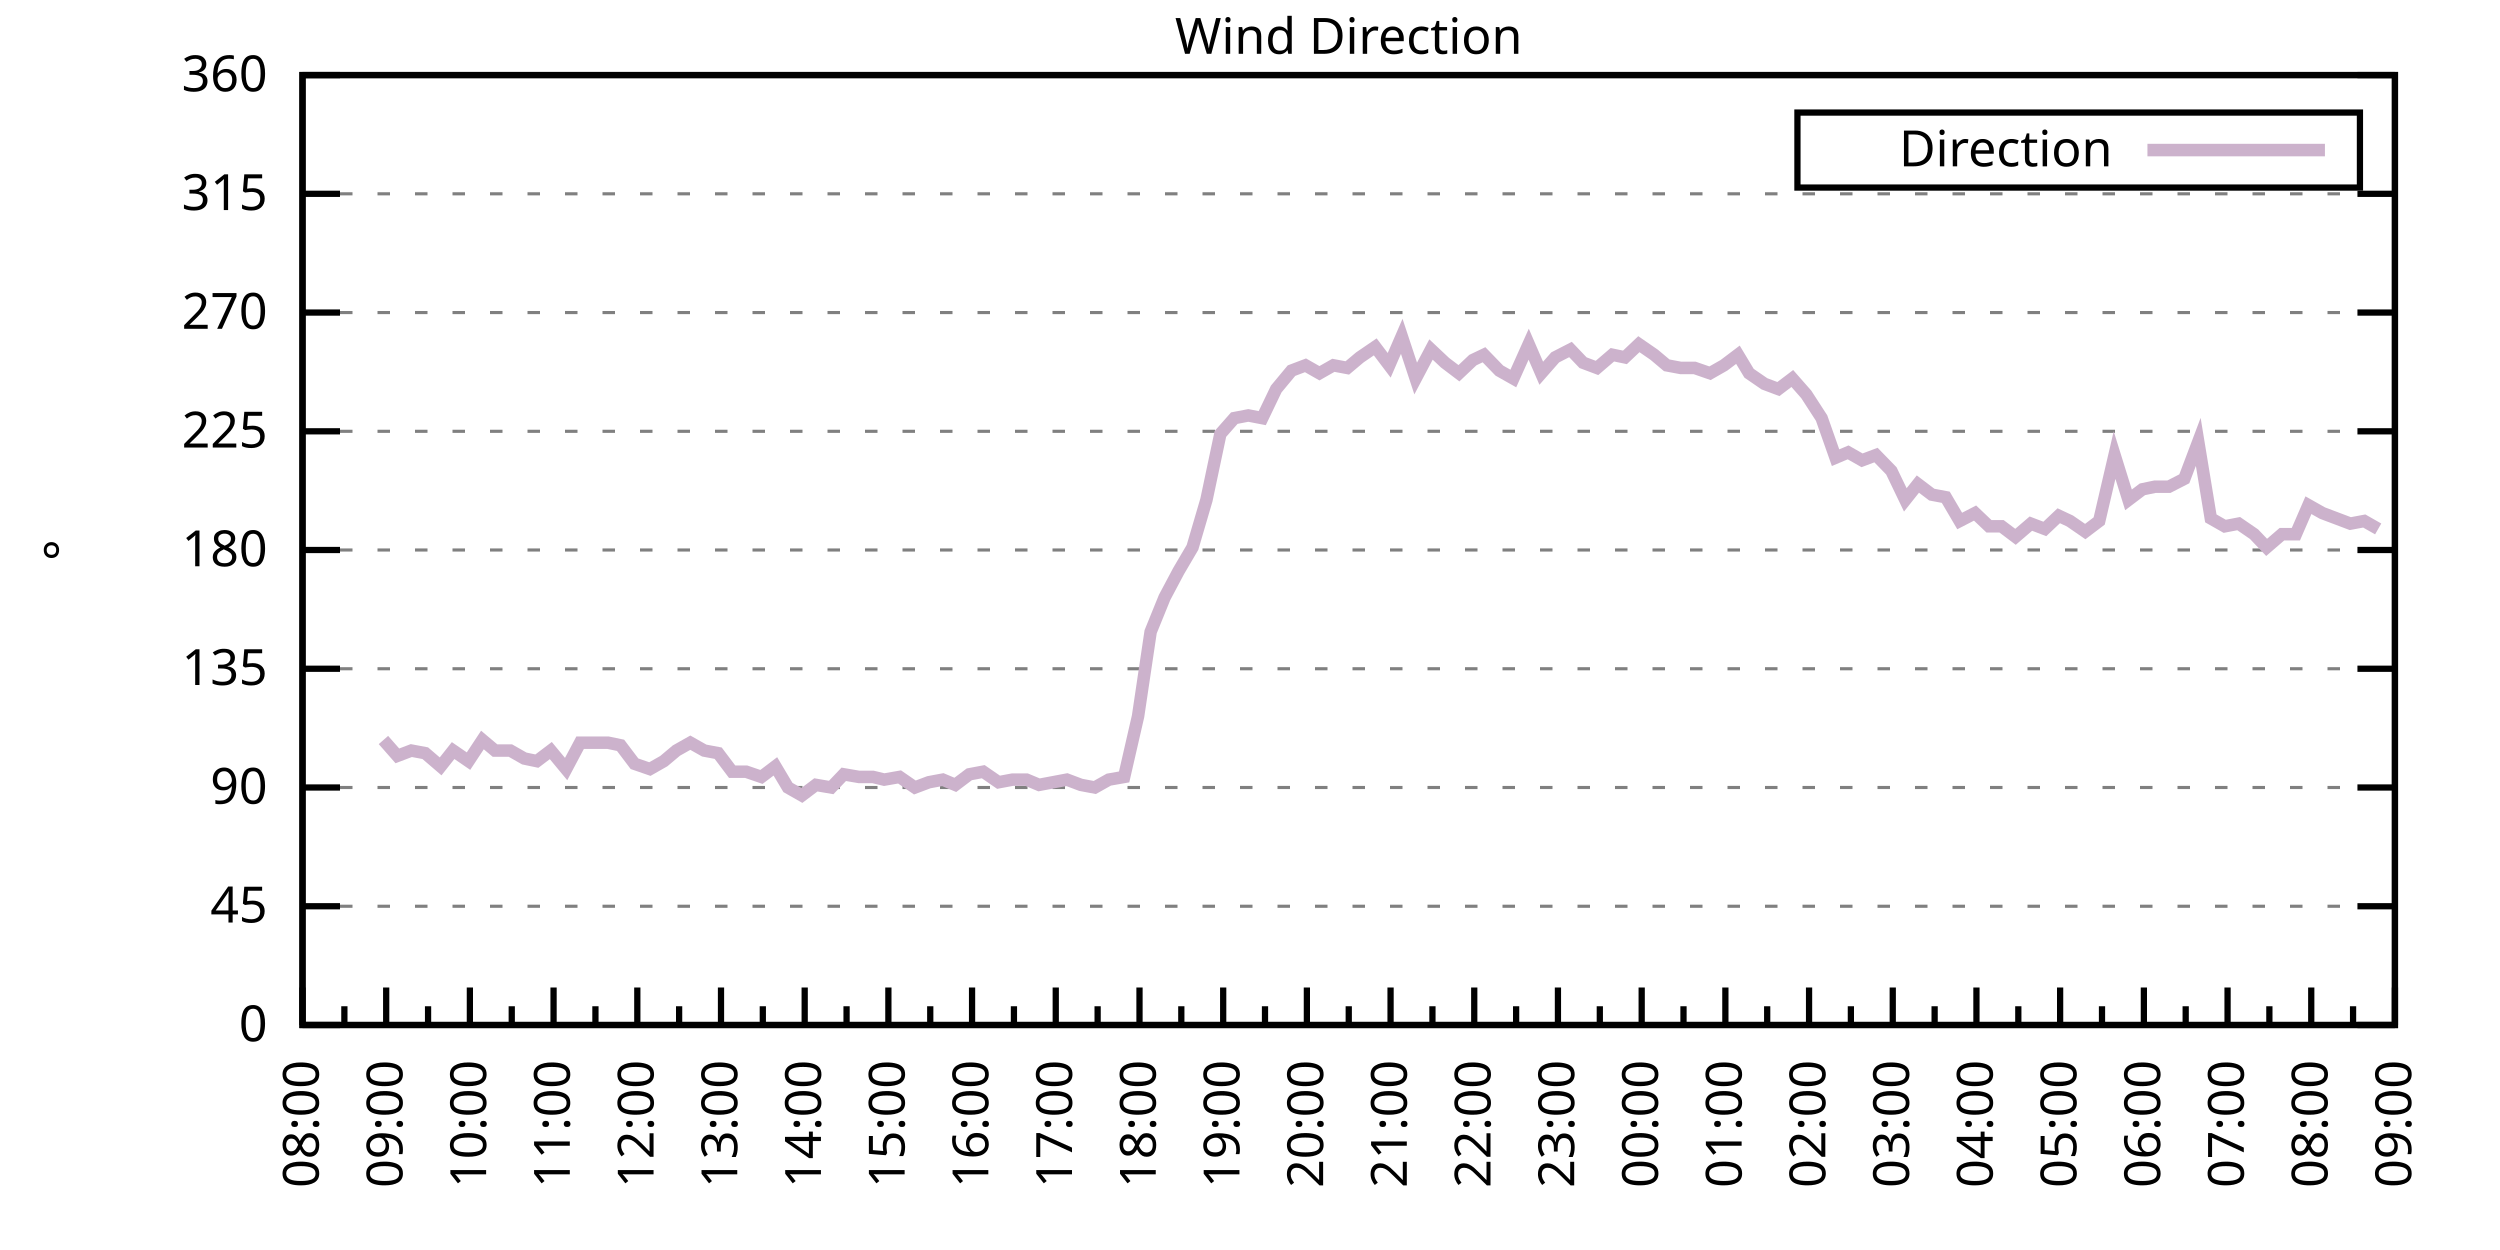
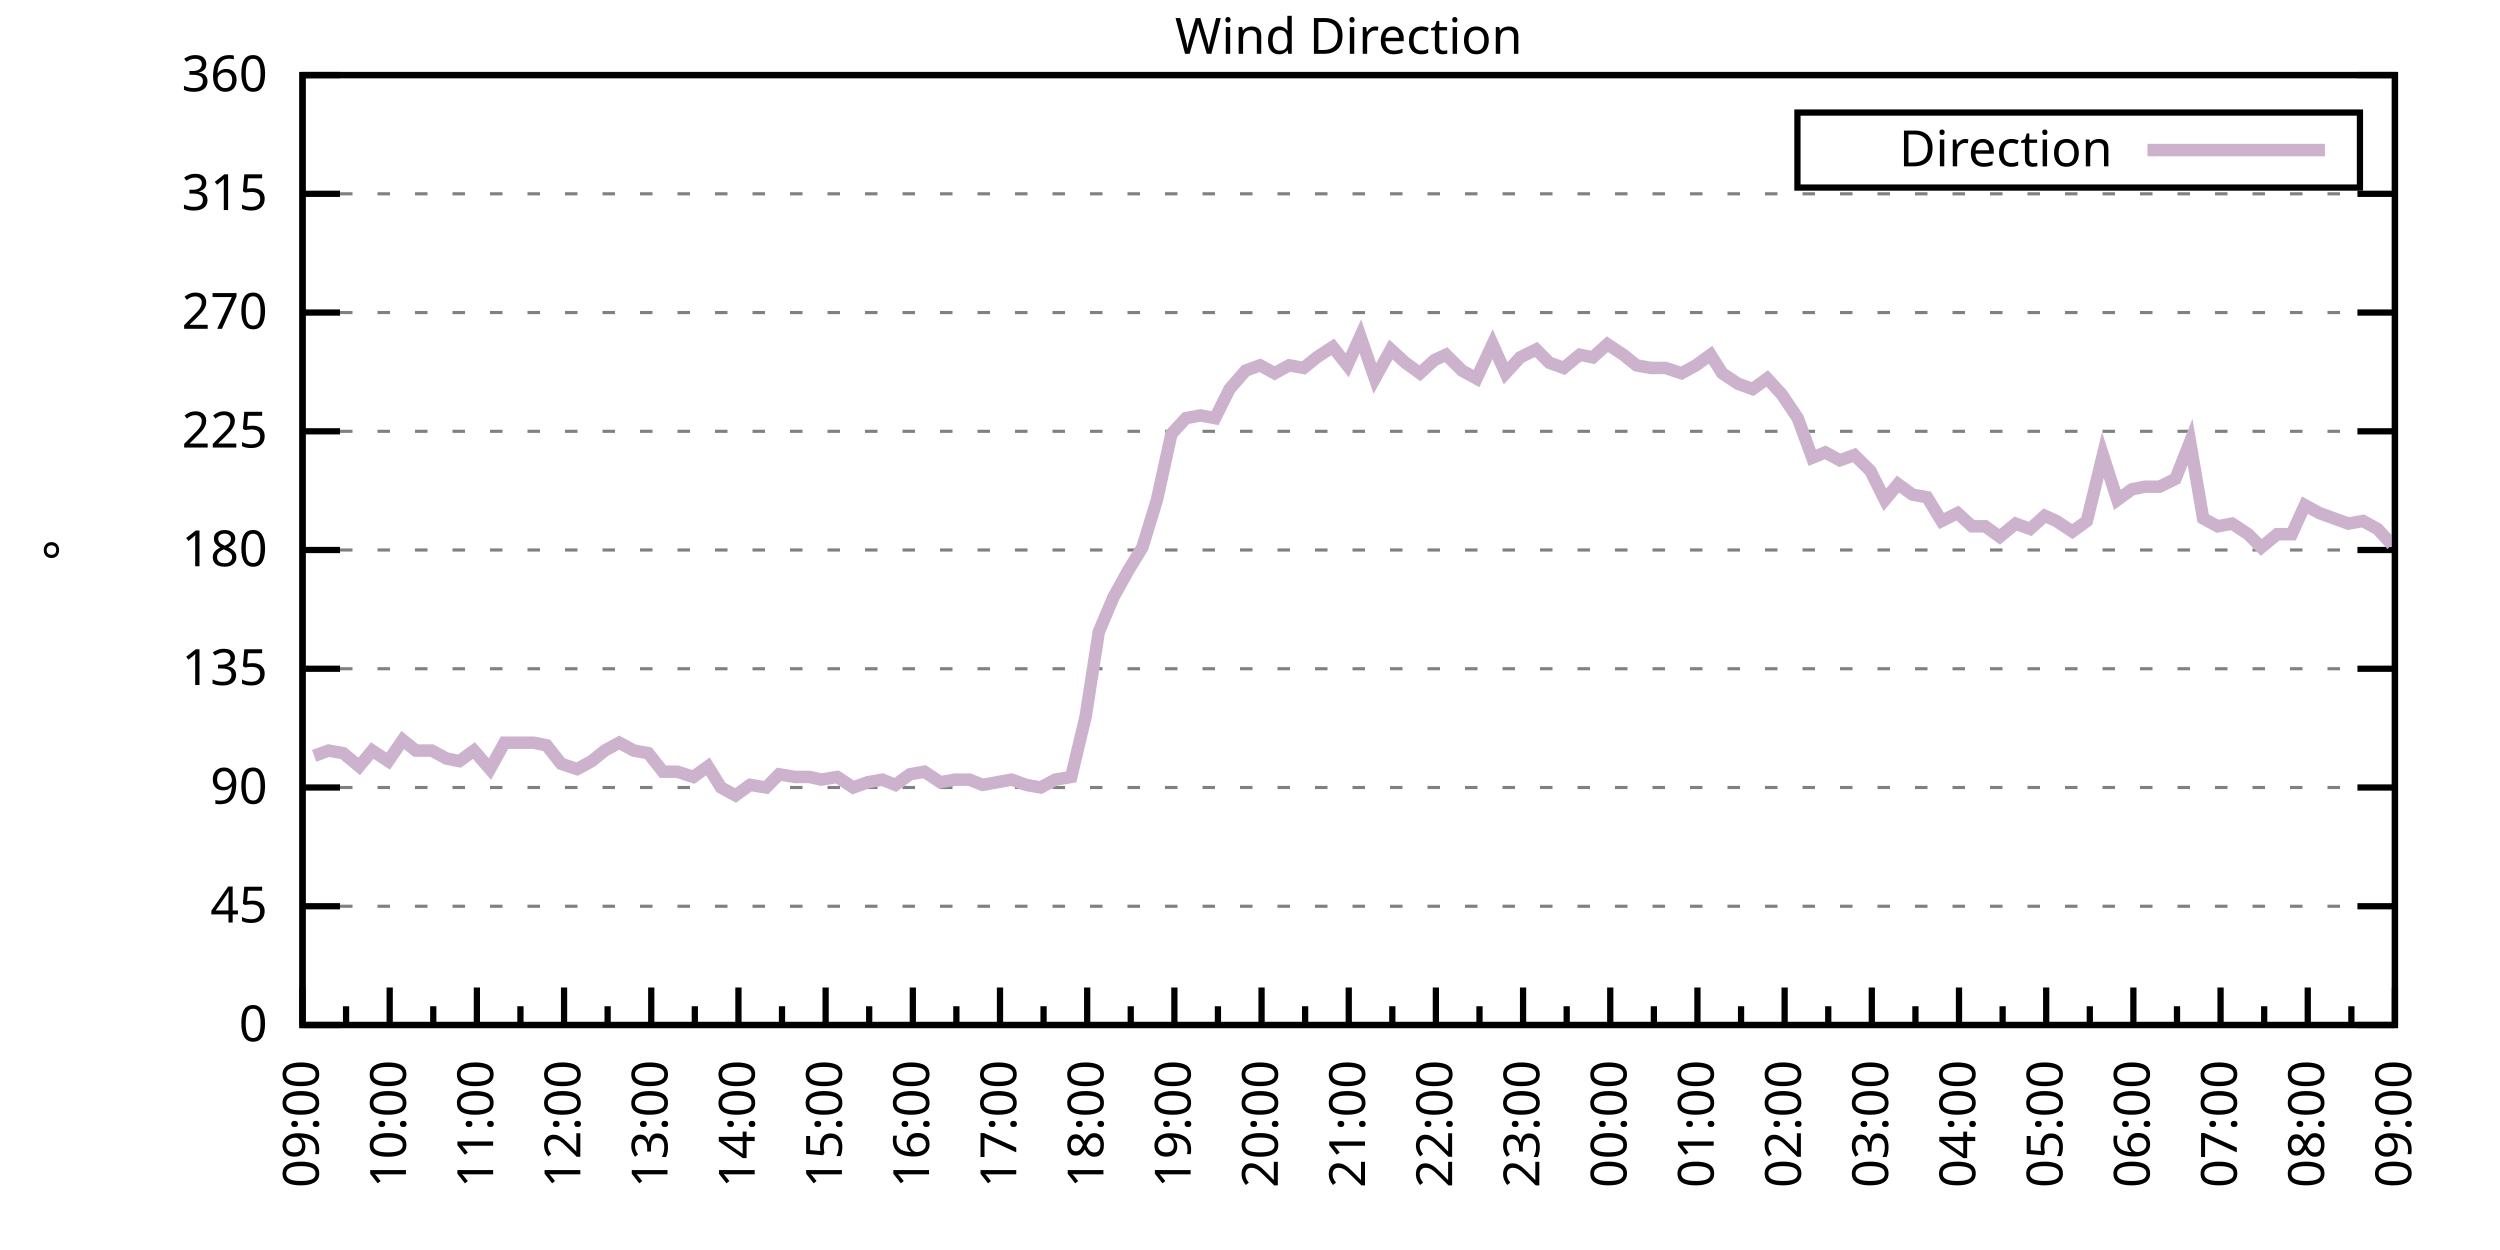
<svg xmlns="http://www.w3.org/2000/svg" xmlns:xlink="http://www.w3.org/1999/xlink" width="400" height="200" viewBox="0 0 400 200">
  <g id="gnuplot_canvas">
    <rect x="0" y="0" width="400" height="200" fill="none" />
    <defs>
      <circle id="gpDot" r="0.5" stroke-width="0.5" stroke="currentColor" />
      <path id="gpPt0" stroke-width="0.333" stroke="currentColor" d="M-1,0 h2 M0,-1 v2" />
      <path id="gpPt1" stroke-width="0.333" stroke="currentColor" d="M-1,-1 L1,1 M1,-1 L-1,1" />
      <path id="gpPt2" stroke-width="0.333" stroke="currentColor" d="M-1,0 L1,0 M0,-1 L0,1 M-1,-1 L1,1 M-1,1 L1,-1" />
      <rect id="gpPt3" stroke-width="0.333" stroke="currentColor" x="-1" y="-1" width="2" height="2" />
      <rect id="gpPt4" stroke-width="0.333" stroke="currentColor" fill="currentColor" x="-1" y="-1" width="2" height="2" />
      <circle id="gpPt5" stroke-width="0.333" stroke="currentColor" cx="0" cy="0" r="1" />
      <use xlink:href="#gpPt5" id="gpPt6" fill="currentColor" stroke="none" />
      <path id="gpPt7" stroke-width="0.333" stroke="currentColor" d="M0,-1.33 L-1.33,0.67 L1.33,0.67 z" />
      <use xlink:href="#gpPt7" id="gpPt8" fill="currentColor" stroke="none" />
      <use xlink:href="#gpPt7" id="gpPt9" stroke="currentColor" transform="rotate(180)" />
      <use xlink:href="#gpPt9" id="gpPt10" fill="currentColor" stroke="none" />
      <use xlink:href="#gpPt3" id="gpPt11" stroke="currentColor" transform="rotate(45)" />
      <use xlink:href="#gpPt11" id="gpPt12" fill="currentColor" stroke="none" />
      <path id="gpPt13" stroke-width="0.333" stroke="currentColor" d="M0,1.330 L1.265,0.411 L0.782,-1.067 L-0.782,-1.076 L-1.265,0.411 z" />
      <use xlink:href="#gpPt13" id="gpPt14" fill="currentColor" stroke="none" />
      <filter id="textbox" filterUnits="objectBoundingBox" x="0" y="0" height="1" width="1">
        <feFlood flood-color="white" flood-opacity="1" result="bgnd" />
        <feComposite in="SourceGraphic" in2="bgnd" operator="atop" />
      </filter>
      <filter id="greybox" filterUnits="objectBoundingBox" x="0" y="0" height="1" width="1">
        <feFlood flood-color="lightgrey" flood-opacity="1" result="grey" />
        <feComposite in="SourceGraphic" in2="grey" operator="atop" />
      </filter>
    </defs>
    <g fill="none" color="white" stroke="currentColor" stroke-width="1.00" stroke-linecap="butt" stroke-linejoin="miter">
</g>
    <g fill="none" color="black" stroke="currentColor" stroke-width="1.00" stroke-linecap="butt" stroke-linejoin="miter">
      <g stroke="none" shape-rendering="crispEdges">
        <polygon fill="rgb(255, 255, 255)" points="48.40,164.00 383.18,164.00 383.18,12.02 48.40,12.02 " />
      </g>
    </g>
    <g fill="none" color="black" stroke="currentColor" stroke-width="1.00" stroke-linecap="butt" stroke-linejoin="miter">
</g>
    <g fill="none" color="black" stroke="black" stroke-width="0.50" stroke-linecap="butt" stroke-linejoin="miter">
</g>
    <g fill="none" color="gray" stroke="currentColor" stroke-width="0.50" stroke-linecap="butt" stroke-linejoin="miter">
      <path stroke="gray" stroke-dasharray="2,4" class="gridline" d="M48.40,164.00 L383.19,164.00  " />
    </g>
    <g fill="none" color="gray" stroke="gray" stroke-width="1.00" stroke-linecap="butt" stroke-linejoin="miter">
</g>
    <g fill="none" color="black" stroke="currentColor" stroke-width="1.00" stroke-linecap="butt" stroke-linejoin="miter">
      <path stroke="black" d="M48.40,164.00 L54.40,164.00 M383.19,164.00 L377.19,164.00  " />
      <g transform="translate(42.80,166.60)" stroke="none" fill="black" font-family="Sans" font-size="8.00" text-anchor="end">
        <text>
          <tspan font-family="Sans"> 0</tspan>
        </text>
      </g>
    </g>
    <g fill="none" color="black" stroke="currentColor" stroke-width="1.00" stroke-linecap="butt" stroke-linejoin="miter">
</g>
    <g fill="none" color="black" stroke="black" stroke-width="0.50" stroke-linecap="butt" stroke-linejoin="miter">
</g>
    <g fill="none" color="gray" stroke="currentColor" stroke-width="0.50" stroke-linecap="butt" stroke-linejoin="miter">
      <path stroke="gray" stroke-dasharray="2,4" class="gridline" d="M48.40,145.00 L383.19,145.00  " />
    </g>
    <g fill="none" color="gray" stroke="gray" stroke-width="1.00" stroke-linecap="butt" stroke-linejoin="miter">
</g>
    <g fill="none" color="black" stroke="currentColor" stroke-width="1.00" stroke-linecap="butt" stroke-linejoin="miter">
      <path stroke="black" d="M48.40,145.00 L54.40,145.00 M383.19,145.00 L377.19,145.00  " />
      <g transform="translate(42.80,147.60)" stroke="none" fill="black" font-family="Sans" font-size="8.00" text-anchor="end">
        <text>
          <tspan font-family="Sans"> 45</tspan>
        </text>
      </g>
    </g>
    <g fill="none" color="black" stroke="currentColor" stroke-width="1.00" stroke-linecap="butt" stroke-linejoin="miter">
</g>
    <g fill="none" color="black" stroke="black" stroke-width="0.50" stroke-linecap="butt" stroke-linejoin="miter">
</g>
    <g fill="none" color="gray" stroke="currentColor" stroke-width="0.50" stroke-linecap="butt" stroke-linejoin="miter">
      <path stroke="gray" stroke-dasharray="2,4" class="gridline" d="M48.40,126.00 L383.19,126.00  " />
    </g>
    <g fill="none" color="gray" stroke="gray" stroke-width="1.00" stroke-linecap="butt" stroke-linejoin="miter">
</g>
    <g fill="none" color="black" stroke="currentColor" stroke-width="1.00" stroke-linecap="butt" stroke-linejoin="miter">
      <path stroke="black" d="M48.40,126.00 L54.40,126.00 M383.19,126.00 L377.19,126.00  " />
      <g transform="translate(42.80,128.60)" stroke="none" fill="black" font-family="Sans" font-size="8.00" text-anchor="end">
        <text>
          <tspan font-family="Sans"> 90</tspan>
        </text>
      </g>
    </g>
    <g fill="none" color="black" stroke="currentColor" stroke-width="1.00" stroke-linecap="butt" stroke-linejoin="miter">
</g>
    <g fill="none" color="black" stroke="black" stroke-width="0.50" stroke-linecap="butt" stroke-linejoin="miter">
</g>
    <g fill="none" color="gray" stroke="currentColor" stroke-width="0.50" stroke-linecap="butt" stroke-linejoin="miter">
      <path stroke="gray" stroke-dasharray="2,4" class="gridline" d="M48.40,107.00 L383.19,107.00  " />
    </g>
    <g fill="none" color="gray" stroke="gray" stroke-width="1.00" stroke-linecap="butt" stroke-linejoin="miter">
</g>
    <g fill="none" color="black" stroke="currentColor" stroke-width="1.00" stroke-linecap="butt" stroke-linejoin="miter">
      <path stroke="black" d="M48.40,107.00 L54.40,107.00 M383.19,107.00 L377.19,107.00  " />
      <g transform="translate(42.80,109.60)" stroke="none" fill="black" font-family="Sans" font-size="8.00" text-anchor="end">
        <text>
          <tspan font-family="Sans"> 135</tspan>
        </text>
      </g>
    </g>
    <g fill="none" color="black" stroke="currentColor" stroke-width="1.00" stroke-linecap="butt" stroke-linejoin="miter">
</g>
    <g fill="none" color="black" stroke="black" stroke-width="0.50" stroke-linecap="butt" stroke-linejoin="miter">
</g>
    <g fill="none" color="gray" stroke="currentColor" stroke-width="0.50" stroke-linecap="butt" stroke-linejoin="miter">
      <path stroke="gray" stroke-dasharray="2,4" class="gridline" d="M48.40,88.00 L383.19,88.00  " />
    </g>
    <g fill="none" color="gray" stroke="gray" stroke-width="1.00" stroke-linecap="butt" stroke-linejoin="miter">
</g>
    <g fill="none" color="black" stroke="currentColor" stroke-width="1.00" stroke-linecap="butt" stroke-linejoin="miter">
      <path stroke="black" d="M48.40,88.00 L54.40,88.00 M383.19,88.00 L377.19,88.00  " />
      <g transform="translate(42.80,90.60)" stroke="none" fill="black" font-family="Sans" font-size="8.00" text-anchor="end">
        <text>
          <tspan font-family="Sans"> 180</tspan>
        </text>
      </g>
    </g>
    <g fill="none" color="black" stroke="currentColor" stroke-width="1.00" stroke-linecap="butt" stroke-linejoin="miter">
</g>
    <g fill="none" color="black" stroke="black" stroke-width="0.50" stroke-linecap="butt" stroke-linejoin="miter">
</g>
    <g fill="none" color="gray" stroke="currentColor" stroke-width="0.50" stroke-linecap="butt" stroke-linejoin="miter">
      <path stroke="gray" stroke-dasharray="2,4" class="gridline" d="M48.40,69.01 L383.19,69.01  " />
    </g>
    <g fill="none" color="gray" stroke="gray" stroke-width="1.00" stroke-linecap="butt" stroke-linejoin="miter">
</g>
    <g fill="none" color="black" stroke="currentColor" stroke-width="1.00" stroke-linecap="butt" stroke-linejoin="miter">
      <path stroke="black" d="M48.40,69.01 L54.40,69.01 M383.19,69.01 L377.19,69.01  " />
      <g transform="translate(42.80,71.61)" stroke="none" fill="black" font-family="Sans" font-size="8.00" text-anchor="end">
        <text>
          <tspan font-family="Sans"> 225</tspan>
        </text>
      </g>
    </g>
    <g fill="none" color="black" stroke="currentColor" stroke-width="1.00" stroke-linecap="butt" stroke-linejoin="miter">
</g>
    <g fill="none" color="black" stroke="black" stroke-width="0.50" stroke-linecap="butt" stroke-linejoin="miter">
</g>
    <g fill="none" color="gray" stroke="currentColor" stroke-width="0.50" stroke-linecap="butt" stroke-linejoin="miter">
      <path stroke="gray" stroke-dasharray="2,4" class="gridline" d="M48.40,50.01 L383.19,50.01  " />
    </g>
    <g fill="none" color="gray" stroke="gray" stroke-width="1.00" stroke-linecap="butt" stroke-linejoin="miter">
</g>
    <g fill="none" color="black" stroke="currentColor" stroke-width="1.00" stroke-linecap="butt" stroke-linejoin="miter">
      <path stroke="black" d="M48.40,50.01 L54.40,50.01 M383.19,50.01 L377.19,50.01  " />
      <g transform="translate(42.80,52.61)" stroke="none" fill="black" font-family="Sans" font-size="8.00" text-anchor="end">
        <text>
          <tspan font-family="Sans"> 270</tspan>
        </text>
      </g>
    </g>
    <g fill="none" color="black" stroke="currentColor" stroke-width="1.00" stroke-linecap="butt" stroke-linejoin="miter">
</g>
    <g fill="none" color="black" stroke="black" stroke-width="0.50" stroke-linecap="butt" stroke-linejoin="miter">
</g>
    <g fill="none" color="gray" stroke="currentColor" stroke-width="0.50" stroke-linecap="butt" stroke-linejoin="miter">
      <path stroke="gray" stroke-dasharray="2,4" class="gridline" d="M48.40,31.01 L383.19,31.01  " />
    </g>
    <g fill="none" color="gray" stroke="gray" stroke-width="1.00" stroke-linecap="butt" stroke-linejoin="miter">
</g>
    <g fill="none" color="black" stroke="currentColor" stroke-width="1.00" stroke-linecap="butt" stroke-linejoin="miter">
      <path stroke="black" d="M48.40,31.01 L54.40,31.01 M383.19,31.01 L377.19,31.01  " />
      <g transform="translate(42.80,33.61)" stroke="none" fill="black" font-family="Sans" font-size="8.00" text-anchor="end">
        <text>
          <tspan font-family="Sans"> 315</tspan>
        </text>
      </g>
    </g>
    <g fill="none" color="black" stroke="currentColor" stroke-width="1.00" stroke-linecap="butt" stroke-linejoin="miter">
</g>
    <g fill="none" color="black" stroke="black" stroke-width="0.50" stroke-linecap="butt" stroke-linejoin="miter">
</g>
    <g fill="none" color="gray" stroke="currentColor" stroke-width="0.50" stroke-linecap="butt" stroke-linejoin="miter">
      <path stroke="gray" stroke-dasharray="2,4" class="gridline" d="M48.40,12.01 L383.19,12.01  " />
    </g>
    <g fill="none" color="gray" stroke="gray" stroke-width="1.00" stroke-linecap="butt" stroke-linejoin="miter">
</g>
    <g fill="none" color="black" stroke="currentColor" stroke-width="1.00" stroke-linecap="butt" stroke-linejoin="miter">
      <path stroke="black" d="M48.40,12.01 L54.40,12.01 M383.19,12.01 L377.19,12.01  " />
      <g transform="translate(42.80,14.61)" stroke="none" fill="black" font-family="Sans" font-size="8.00" text-anchor="end">
        <text>
          <tspan font-family="Sans"> 360</tspan>
        </text>
      </g>
    </g>
    <g fill="none" color="black" stroke="currentColor" stroke-width="1.00" stroke-linecap="butt" stroke-linejoin="miter">
      <path stroke="black" d="M48.40,164.00 L48.40,158.00  " />
      <g transform="translate(51.00,169.60) rotate(270)" stroke="none" fill="black" font-family="Sans" font-size="8.00" text-anchor="end">
        <text>
+           <tspan font-family="Sans">09:00</tspan>
+         </text>
+       </g>
+     </g>
+     <g fill="none" color="black" stroke="currentColor" stroke-width="1.00" stroke-linecap="butt" stroke-linejoin="miter">
+       <path stroke="black" d="M55.37,164.00 L55.37,161.00 M62.35,164.00 L62.35,158.00  " />
+       <g transform="translate(64.95,169.60) rotate(270)" stroke="none" fill="black" font-family="Sans" font-size="8.00" text-anchor="end">
+         <text>
+           <tspan font-family="Sans">10:00</tspan>
+         </text>
+       </g>
+     </g>
+     <g fill="none" color="black" stroke="currentColor" stroke-width="1.00" stroke-linecap="butt" stroke-linejoin="miter">
+       <path stroke="black" d="M69.32,164.00 L69.32,161.00 M76.30,164.00 L76.30,158.00  " />
+       <g transform="translate(78.90,169.60) rotate(270)" stroke="none" fill="black" font-family="Sans" font-size="8.00" text-anchor="end">
+         <text>
+           <tspan font-family="Sans">11:00</tspan>
+         </text>
+       </g>
+     </g>
+     <g fill="none" color="black" stroke="currentColor" stroke-width="1.00" stroke-linecap="butt" stroke-linejoin="miter">
+       <path stroke="black" d="M83.27,164.00 L83.27,161.00 M90.25,164.00 L90.25,158.00  " />
+       <g transform="translate(92.85,169.60) rotate(270)" stroke="none" fill="black" font-family="Sans" font-size="8.00" text-anchor="end">
+         <text>
+           <tspan font-family="Sans">12:00</tspan>
+         </text>
+       </g>
+     </g>
+     <g fill="none" color="black" stroke="currentColor" stroke-width="1.00" stroke-linecap="butt" stroke-linejoin="miter">
+       <path stroke="black" d="M97.22,164.00 L97.22,161.00 M104.20,164.00 L104.20,158.00  " />
+       <g transform="translate(106.80,169.60) rotate(270)" stroke="none" fill="black" font-family="Sans" font-size="8.00" text-anchor="end">
+         <text>
+           <tspan font-family="Sans">13:00</tspan>
+         </text>
+       </g>
+     </g>
+     <g fill="none" color="black" stroke="currentColor" stroke-width="1.00" stroke-linecap="butt" stroke-linejoin="miter">
+       <path stroke="black" d="M111.17,164.00 L111.17,161.00 M118.15,164.00 L118.15,158.00  " />
+       <g transform="translate(120.75,169.60) rotate(270)" stroke="none" fill="black" font-family="Sans" font-size="8.00" text-anchor="end">
+         <text>
+           <tspan font-family="Sans">14:00</tspan>
+         </text>
+       </g>
+     </g>
+     <g fill="none" color="black" stroke="currentColor" stroke-width="1.00" stroke-linecap="butt" stroke-linejoin="miter">
+       <path stroke="black" d="M125.12,164.00 L125.12,161.00 M132.10,164.00 L132.10,158.00  " />
+       <g transform="translate(134.70,169.60) rotate(270)" stroke="none" fill="black" font-family="Sans" font-size="8.00" text-anchor="end">
+         <text>
+           <tspan font-family="Sans">15:00</tspan>
+         </text>
+       </g>
+     </g>
+     <g fill="none" color="black" stroke="currentColor" stroke-width="1.00" stroke-linecap="butt" stroke-linejoin="miter">
+       <path stroke="black" d="M139.07,164.00 L139.07,161.00 M146.05,164.00 L146.05,158.00  " />
+       <g transform="translate(148.65,169.60) rotate(270)" stroke="none" fill="black" font-family="Sans" font-size="8.00" text-anchor="end">
+         <text>
+           <tspan font-family="Sans">16:00</tspan>
+         </text>
+       </g>
+     </g>
+     <g fill="none" color="black" stroke="currentColor" stroke-width="1.00" stroke-linecap="butt" stroke-linejoin="miter">
+       <path stroke="black" d="M153.02,164.00 L153.02,161.00 M160.00,164.00 L160.00,158.00  " />
+       <g transform="translate(162.60,169.60) rotate(270)" stroke="none" fill="black" font-family="Sans" font-size="8.00" text-anchor="end">
+         <text>
+           <tspan font-family="Sans">17:00</tspan>
+         </text>
+       </g>
+     </g>
+     <g fill="none" color="black" stroke="currentColor" stroke-width="1.00" stroke-linecap="butt" stroke-linejoin="miter">
+       <path stroke="black" d="M166.97,164.00 L166.97,161.00 M173.95,164.00 L173.95,158.00  " />
+       <g transform="translate(176.55,169.60) rotate(270)" stroke="none" fill="black" font-family="Sans" font-size="8.00" text-anchor="end">
+         <text>
+           <tspan font-family="Sans">18:00</tspan>
+         </text>
+       </g>
+     </g>
+     <g fill="none" color="black" stroke="currentColor" stroke-width="1.00" stroke-linecap="butt" stroke-linejoin="miter">
+       <path stroke="black" d="M180.92,164.00 L180.92,161.00 M187.90,164.00 L187.90,158.00  " />
+       <g transform="translate(190.50,169.60) rotate(270)" stroke="none" fill="black" font-family="Sans" font-size="8.00" text-anchor="end">
+         <text>
+           <tspan font-family="Sans">19:00</tspan>
+         </text>
+       </g>
+     </g>
+     <g fill="none" color="black" stroke="currentColor" stroke-width="1.00" stroke-linecap="butt" stroke-linejoin="miter">
+       <path stroke="black" d="M194.87,164.00 L194.87,161.00 M201.85,164.00 L201.85,158.00  " />
+       <g transform="translate(204.45,169.60) rotate(270)" stroke="none" fill="black" font-family="Sans" font-size="8.00" text-anchor="end">
+         <text>
+           <tspan font-family="Sans">20:00</tspan>
+         </text>
+       </g>
+     </g>
+     <g fill="none" color="black" stroke="currentColor" stroke-width="1.00" stroke-linecap="butt" stroke-linejoin="miter">
+       <path stroke="black" d="M208.82,164.00 L208.82,161.00 M215.80,164.00 L215.80,158.00  " />
+       <g transform="translate(218.40,169.60) rotate(270)" stroke="none" fill="black" font-family="Sans" font-size="8.00" text-anchor="end">
+         <text>
+           <tspan font-family="Sans">21:00</tspan>
+         </text>
+       </g>
+     </g>
+     <g fill="none" color="black" stroke="currentColor" stroke-width="1.00" stroke-linecap="butt" stroke-linejoin="miter">
+       <path stroke="black" d="M222.77,164.00 L222.77,161.00 M229.74,164.00 L229.74,158.00  " />
+       <g transform="translate(232.34,169.60) rotate(270)" stroke="none" fill="black" font-family="Sans" font-size="8.00" text-anchor="end">
+         <text>
+           <tspan font-family="Sans">22:00</tspan>
+         </text>
+       </g>
+     </g>
+     <g fill="none" color="black" stroke="currentColor" stroke-width="1.00" stroke-linecap="butt" stroke-linejoin="miter">
+       <path stroke="black" d="M236.72,164.00 L236.72,161.00 M243.69,164.00 L243.69,158.00  " />
+       <g transform="translate(246.29,169.60) rotate(270)" stroke="none" fill="black" font-family="Sans" font-size="8.00" text-anchor="end">
+         <text>
+           <tspan font-family="Sans">23:00</tspan>
+         </text>
+       </g>
+     </g>
+     <g fill="none" color="black" stroke="currentColor" stroke-width="1.00" stroke-linecap="butt" stroke-linejoin="miter">
+       <path stroke="black" d="M250.67,164.00 L250.67,161.00 M257.64,164.00 L257.64,158.00  " />
+       <g transform="translate(260.24,169.60) rotate(270)" stroke="none" fill="black" font-family="Sans" font-size="8.00" text-anchor="end">
+         <text>
+           <tspan font-family="Sans">00:00</tspan>
+         </text>
+       </g>
+     </g>
+     <g fill="none" color="black" stroke="currentColor" stroke-width="1.00" stroke-linecap="butt" stroke-linejoin="miter">
+       <path stroke="black" d="M264.62,164.00 L264.62,161.00 M271.59,164.00 L271.59,158.00  " />
+       <g transform="translate(274.19,169.60) rotate(270)" stroke="none" fill="black" font-family="Sans" font-size="8.00" text-anchor="end">
+         <text>
+           <tspan font-family="Sans">01:00</tspan>
+         </text>
+       </g>
+     </g>
+     <g fill="none" color="black" stroke="currentColor" stroke-width="1.00" stroke-linecap="butt" stroke-linejoin="miter">
+       <path stroke="black" d="M278.57,164.00 L278.57,161.00 M285.54,164.00 L285.54,158.00  " />
+       <g transform="translate(288.14,169.60) rotate(270)" stroke="none" fill="black" font-family="Sans" font-size="8.00" text-anchor="end">
+         <text>
+           <tspan font-family="Sans">02:00</tspan>
+         </text>
+       </g>
+     </g>
+     <g fill="none" color="black" stroke="currentColor" stroke-width="1.00" stroke-linecap="butt" stroke-linejoin="miter">
+       <path stroke="black" d="M292.52,164.00 L292.52,161.00 M299.49,164.00 L299.49,158.00  " />
+       <g transform="translate(302.09,169.60) rotate(270)" stroke="none" fill="black" font-family="Sans" font-size="8.00" text-anchor="end">
+         <text>
+           <tspan font-family="Sans">03:00</tspan>
+         </text>
+       </g>
+     </g>
+     <g fill="none" color="black" stroke="currentColor" stroke-width="1.00" stroke-linecap="butt" stroke-linejoin="miter">
+       <path stroke="black" d="M306.47,164.00 L306.47,161.00 M313.44,164.00 L313.44,158.00  " />
+       <g transform="translate(316.04,169.60) rotate(270)" stroke="none" fill="black" font-family="Sans" font-size="8.00" text-anchor="end">
+         <text>
+           <tspan font-family="Sans">04:00</tspan>
+         </text>
+       </g>
+     </g>
+     <g fill="none" color="black" stroke="currentColor" stroke-width="1.00" stroke-linecap="butt" stroke-linejoin="miter">
+       <path stroke="black" d="M320.42,164.00 L320.42,161.00 M327.39,164.00 L327.39,158.00  " />
+       <g transform="translate(329.99,169.60) rotate(270)" stroke="none" fill="black" font-family="Sans" font-size="8.00" text-anchor="end">
+         <text>
+           <tspan font-family="Sans">05:00</tspan>
+         </text>
+       </g>
+     </g>
+     <g fill="none" color="black" stroke="currentColor" stroke-width="1.00" stroke-linecap="butt" stroke-linejoin="miter">
+       <path stroke="black" d="M334.37,164.00 L334.37,161.00 M341.34,164.00 L341.34,158.00  " />
+       <g transform="translate(343.94,169.60) rotate(270)" stroke="none" fill="black" font-family="Sans" font-size="8.00" text-anchor="end">
+         <text>
+           <tspan font-family="Sans">06:00</tspan>
+         </text>
+       </g>
+     </g>
+     <g fill="none" color="black" stroke="currentColor" stroke-width="1.00" stroke-linecap="butt" stroke-linejoin="miter">
+       <path stroke="black" d="M348.32,164.00 L348.32,161.00 M355.29,164.00 L355.29,158.00  " />
+       <g transform="translate(357.89,169.60) rotate(270)" stroke="none" fill="black" font-family="Sans" font-size="8.00" text-anchor="end">
+         <text>
+           <tspan font-family="Sans">07:00</tspan>
+         </text>
+       </g>
+     </g>
+     <g fill="none" color="black" stroke="currentColor" stroke-width="1.00" stroke-linecap="butt" stroke-linejoin="miter">
+       <path stroke="black" d="M362.27,164.00 L362.27,161.00 M369.24,164.00 L369.24,158.00  " />
+       <g transform="translate(371.84,169.60) rotate(270)" stroke="none" fill="black" font-family="Sans" font-size="8.00" text-anchor="end">
+         <text>
          <tspan font-family="Sans">08:00</tspan>
        </text>
      </g>
    </g>
    <g fill="none" color="black" stroke="currentColor" stroke-width="1.00" stroke-linecap="butt" stroke-linejoin="miter">
-       <path stroke="black" d="M55.10,164.00 L55.10,161.00 M61.79,164.00 L61.79,158.00  " />
-       <g transform="translate(64.39,169.60) rotate(270)" stroke="none" fill="black" font-family="Sans" font-size="8.00" text-anchor="end">
-         <text>
-           <tspan font-family="Sans">09:00</tspan>
-         </text>
-       </g>
-     </g>
-     <g fill="none" color="black" stroke="currentColor" stroke-width="1.00" stroke-linecap="butt" stroke-linejoin="miter">
-       <path stroke="black" d="M68.49,164.00 L68.49,161.00 M75.18,164.00 L75.18,158.00  " />
-       <g transform="translate(77.78,169.60) rotate(270)" stroke="none" fill="black" font-family="Sans" font-size="8.00" text-anchor="end">
-         <text>
-           <tspan font-family="Sans">10:00</tspan>
-         </text>
-       </g>
-     </g>
-     <g fill="none" color="black" stroke="currentColor" stroke-width="1.00" stroke-linecap="butt" stroke-linejoin="miter">
-       <path stroke="black" d="M81.88,164.00 L81.88,161.00 M88.57,164.00 L88.57,158.00  " />
-       <g transform="translate(91.17,169.60) rotate(270)" stroke="none" fill="black" font-family="Sans" font-size="8.00" text-anchor="end">
-         <text>
-           <tspan font-family="Sans">11:00</tspan>
-         </text>
-       </g>
-     </g>
-     <g fill="none" color="black" stroke="currentColor" stroke-width="1.00" stroke-linecap="butt" stroke-linejoin="miter">
-       <path stroke="black" d="M95.27,164.00 L95.27,161.00 M101.97,164.00 L101.97,158.00  " />
-       <g transform="translate(104.57,169.60) rotate(270)" stroke="none" fill="black" font-family="Sans" font-size="8.00" text-anchor="end">
-         <text>
-           <tspan font-family="Sans">12:00</tspan>
-         </text>
-       </g>
-     </g>
-     <g fill="none" color="black" stroke="currentColor" stroke-width="1.00" stroke-linecap="butt" stroke-linejoin="miter">
-       <path stroke="black" d="M108.66,164.00 L108.66,161.00 M115.36,164.00 L115.36,158.00  " />
-       <g transform="translate(117.96,169.60) rotate(270)" stroke="none" fill="black" font-family="Sans" font-size="8.00" text-anchor="end">
-         <text>
-           <tspan font-family="Sans">13:00</tspan>
-         </text>
-       </g>
-     </g>
-     <g fill="none" color="black" stroke="currentColor" stroke-width="1.00" stroke-linecap="butt" stroke-linejoin="miter">
-       <path stroke="black" d="M122.05,164.00 L122.05,161.00 M128.75,164.00 L128.75,158.00  " />
-       <g transform="translate(131.35,169.60) rotate(270)" stroke="none" fill="black" font-family="Sans" font-size="8.00" text-anchor="end">
-         <text>
-           <tspan font-family="Sans">14:00</tspan>
-         </text>
-       </g>
-     </g>
-     <g fill="none" color="black" stroke="currentColor" stroke-width="1.00" stroke-linecap="butt" stroke-linejoin="miter">
-       <path stroke="black" d="M135.45,164.00 L135.45,161.00 M142.14,164.00 L142.14,158.00  " />
-       <g transform="translate(144.74,169.60) rotate(270)" stroke="none" fill="black" font-family="Sans" font-size="8.00" text-anchor="end">
-         <text>
-           <tspan font-family="Sans">15:00</tspan>
-         </text>
-       </g>
-     </g>
-     <g fill="none" color="black" stroke="currentColor" stroke-width="1.00" stroke-linecap="butt" stroke-linejoin="miter">
-       <path stroke="black" d="M148.84,164.00 L148.84,161.00 M155.53,164.00 L155.53,158.00  " />
-       <g transform="translate(158.13,169.60) rotate(270)" stroke="none" fill="black" font-family="Sans" font-size="8.00" text-anchor="end">
-         <text>
-           <tspan font-family="Sans">16:00</tspan>
-         </text>
-       </g>
-     </g>
-     <g fill="none" color="black" stroke="currentColor" stroke-width="1.00" stroke-linecap="butt" stroke-linejoin="miter">
-       <path stroke="black" d="M162.23,164.00 L162.23,161.00 M168.92,164.00 L168.92,158.00  " />
-       <g transform="translate(171.52,169.60) rotate(270)" stroke="none" fill="black" font-family="Sans" font-size="8.00" text-anchor="end">
-         <text>
-           <tspan font-family="Sans">17:00</tspan>
-         </text>
-       </g>
-     </g>
-     <g fill="none" color="black" stroke="currentColor" stroke-width="1.00" stroke-linecap="butt" stroke-linejoin="miter">
-       <path stroke="black" d="M175.62,164.00 L175.62,161.00 M182.32,164.00 L182.32,158.00  " />
-       <g transform="translate(184.92,169.60) rotate(270)" stroke="none" fill="black" font-family="Sans" font-size="8.00" text-anchor="end">
-         <text>
-           <tspan font-family="Sans">18:00</tspan>
-         </text>
-       </g>
-     </g>
-     <g fill="none" color="black" stroke="currentColor" stroke-width="1.00" stroke-linecap="butt" stroke-linejoin="miter">
-       <path stroke="black" d="M189.01,164.00 L189.01,161.00 M195.71,164.00 L195.71,158.00  " />
-       <g transform="translate(198.31,169.60) rotate(270)" stroke="none" fill="black" font-family="Sans" font-size="8.00" text-anchor="end">
-         <text>
-           <tspan font-family="Sans">19:00</tspan>
-         </text>
-       </g>
-     </g>
-     <g fill="none" color="black" stroke="currentColor" stroke-width="1.00" stroke-linecap="butt" stroke-linejoin="miter">
-       <path stroke="black" d="M202.40,164.00 L202.40,161.00 M209.10,164.00 L209.10,158.00  " />
-       <g transform="translate(211.70,169.60) rotate(270)" stroke="none" fill="black" font-family="Sans" font-size="8.00" text-anchor="end">
-         <text>
-           <tspan font-family="Sans">20:00</tspan>
-         </text>
-       </g>
-     </g>
-     <g fill="none" color="black" stroke="currentColor" stroke-width="1.00" stroke-linecap="butt" stroke-linejoin="miter">
-       <path stroke="black" d="M215.80,164.00 L215.80,161.00 M222.49,164.00 L222.49,158.00  " />
-       <g transform="translate(225.09,169.60) rotate(270)" stroke="none" fill="black" font-family="Sans" font-size="8.00" text-anchor="end">
-         <text>
-           <tspan font-family="Sans">21:00</tspan>
-         </text>
-       </g>
-     </g>
-     <g fill="none" color="black" stroke="currentColor" stroke-width="1.00" stroke-linecap="butt" stroke-linejoin="miter">
-       <path stroke="black" d="M229.19,164.00 L229.19,161.00 M235.88,164.00 L235.88,158.00  " />
-       <g transform="translate(238.48,169.60) rotate(270)" stroke="none" fill="black" font-family="Sans" font-size="8.00" text-anchor="end">
-         <text>
-           <tspan font-family="Sans">22:00</tspan>
-         </text>
-       </g>
-     </g>
-     <g fill="none" color="black" stroke="currentColor" stroke-width="1.00" stroke-linecap="butt" stroke-linejoin="miter">
-       <path stroke="black" d="M242.58,164.00 L242.58,161.00 M249.27,164.00 L249.27,158.00  " />
-       <g transform="translate(251.87,169.60) rotate(270)" stroke="none" fill="black" font-family="Sans" font-size="8.00" text-anchor="end">
-         <text>
-           <tspan font-family="Sans">23:00</tspan>
-         </text>
-       </g>
-     </g>
-     <g fill="none" color="black" stroke="currentColor" stroke-width="1.00" stroke-linecap="butt" stroke-linejoin="miter">
-       <path stroke="black" d="M255.97,164.00 L255.97,161.00 M262.67,164.00 L262.67,158.00  " />
-       <g transform="translate(265.27,169.60) rotate(270)" stroke="none" fill="black" font-family="Sans" font-size="8.00" text-anchor="end">
-         <text>
-           <tspan font-family="Sans">00:00</tspan>
-         </text>
-       </g>
-     </g>
-     <g fill="none" color="black" stroke="currentColor" stroke-width="1.00" stroke-linecap="butt" stroke-linejoin="miter">
-       <path stroke="black" d="M269.36,164.00 L269.36,161.00 M276.06,164.00 L276.06,158.00  " />
-       <g transform="translate(278.66,169.60) rotate(270)" stroke="none" fill="black" font-family="Sans" font-size="8.00" text-anchor="end">
-         <text>
-           <tspan font-family="Sans">01:00</tspan>
-         </text>
-       </g>
-     </g>
-     <g fill="none" color="black" stroke="currentColor" stroke-width="1.00" stroke-linecap="butt" stroke-linejoin="miter">
-       <path stroke="black" d="M282.75,164.00 L282.75,161.00 M289.45,164.00 L289.45,158.00  " />
-       <g transform="translate(292.05,169.60) rotate(270)" stroke="none" fill="black" font-family="Sans" font-size="8.00" text-anchor="end">
-         <text>
-           <tspan font-family="Sans">02:00</tspan>
-         </text>
-       </g>
-     </g>
-     <g fill="none" color="black" stroke="currentColor" stroke-width="1.00" stroke-linecap="butt" stroke-linejoin="miter">
-       <path stroke="black" d="M296.14,164.00 L296.14,161.00 M302.84,164.00 L302.84,158.00  " />
-       <g transform="translate(305.44,169.60) rotate(270)" stroke="none" fill="black" font-family="Sans" font-size="8.00" text-anchor="end">
-         <text>
-           <tspan font-family="Sans">03:00</tspan>
-         </text>
-       </g>
-     </g>
-     <g fill="none" color="black" stroke="currentColor" stroke-width="1.00" stroke-linecap="butt" stroke-linejoin="miter">
-       <path stroke="black" d="M309.54,164.00 L309.54,161.00 M316.23,164.00 L316.23,158.00  " />
-       <g transform="translate(318.83,169.60) rotate(270)" stroke="none" fill="black" font-family="Sans" font-size="8.00" text-anchor="end">
-         <text>
-           <tspan font-family="Sans">04:00</tspan>
-         </text>
-       </g>
-     </g>
-     <g fill="none" color="black" stroke="currentColor" stroke-width="1.00" stroke-linecap="butt" stroke-linejoin="miter">
-       <path stroke="black" d="M322.93,164.00 L322.93,161.00 M329.62,164.00 L329.62,158.00  " />
-       <g transform="translate(332.22,169.60) rotate(270)" stroke="none" fill="black" font-family="Sans" font-size="8.00" text-anchor="end">
-         <text>
-           <tspan font-family="Sans">05:00</tspan>
-         </text>
-       </g>
-     </g>
-     <g fill="none" color="black" stroke="currentColor" stroke-width="1.00" stroke-linecap="butt" stroke-linejoin="miter">
-       <path stroke="black" d="M336.32,164.00 L336.32,161.00 M343.02,164.00 L343.02,158.00  " />
-       <g transform="translate(345.62,169.60) rotate(270)" stroke="none" fill="black" font-family="Sans" font-size="8.00" text-anchor="end">
-         <text>
-           <tspan font-family="Sans">06:00</tspan>
-         </text>
-       </g>
-     </g>
-     <g fill="none" color="black" stroke="currentColor" stroke-width="1.00" stroke-linecap="butt" stroke-linejoin="miter">
-       <path stroke="black" d="M349.71,164.00 L349.71,161.00 M356.41,164.00 L356.41,158.00  " />
-       <g transform="translate(359.01,169.60) rotate(270)" stroke="none" fill="black" font-family="Sans" font-size="8.00" text-anchor="end">
-         <text>
-           <tspan font-family="Sans">07:00</tspan>
-         </text>
-       </g>
-     </g>
-     <g fill="none" color="black" stroke="currentColor" stroke-width="1.00" stroke-linecap="butt" stroke-linejoin="miter">
-       <path stroke="black" d="M363.10,164.00 L363.10,161.00 M369.80,164.00 L369.80,158.00  " />
-       <g transform="translate(372.40,169.60) rotate(270)" stroke="none" fill="black" font-family="Sans" font-size="8.00" text-anchor="end">
-         <text>
-           <tspan font-family="Sans">08:00</tspan>
-         </text>
-       </g>
-     </g>
-     <g fill="none" color="black" stroke="currentColor" stroke-width="1.00" stroke-linecap="butt" stroke-linejoin="miter">
-       <path stroke="black" d="M376.49,164.00 L376.49,161.00 M383.19,164.00 L383.19,158.00  " />
+       <path stroke="black" d="M376.22,164.00 L376.22,161.00 M383.19,164.00 L383.19,158.00  " />
      <g transform="translate(385.79,169.60) rotate(270)" stroke="none" fill="black" font-family="Sans" font-size="8.00" text-anchor="end">
        <text>
          <tspan font-family="Sans">09:00</tspan>
        </text>
      </g>
    </g>
    <g fill="none" color="black" stroke="currentColor" stroke-width="1.00" stroke-linecap="butt" stroke-linejoin="miter">
</g>
    <g fill="none" color="black" stroke="currentColor" stroke-width="1.00" stroke-linecap="butt" stroke-linejoin="miter">
      <path stroke="black" d="M48.40,12.01 L48.40,164.00 L383.19,164.00 L383.19,12.01 L48.40,12.01 Z  " />
    </g>
    <g fill="none" color="black" stroke="currentColor" stroke-width="1.00" stroke-linecap="butt" stroke-linejoin="miter">
      <g transform="translate(12.80,88.01) rotate(270)" stroke="none" fill="black" font-family="Sans" font-size="8.00" text-anchor="middle">
        <text>
          <tspan font-family="Sans">°</tspan>
        </text>
      </g>
    </g>
    <g fill="none" color="black" stroke="currentColor" stroke-width="1.00" stroke-linecap="butt" stroke-linejoin="miter">
</g>
    <g fill="none" color="black" stroke="currentColor" stroke-width="1.00" stroke-linecap="butt" stroke-linejoin="miter">
      <path stroke="black" d="M287.59,30.01 L287.59,18.01 L377.59,18.01 L377.59,30.01 L287.59,30.01 Z  " />
    </g>
    <g id="Wind_direction_plot_1">
      <g fill="none" color="white" stroke="black" stroke-width="2.00" stroke-linecap="butt" stroke-linejoin="miter">
</g>
      <g fill="none" color="black" stroke="currentColor" stroke-width="2.00" stroke-linecap="butt" stroke-linejoin="miter">
        <g transform="translate(337.99,26.61)" stroke="none" fill="black" font-family="Sans" font-size="8.00" text-anchor="end">
          <text>
            <tspan font-family="Sans">Direction</tspan>
          </text>
        </g>
      </g>
      <g fill="none" color="black" stroke="currentColor" stroke-width="2.00" stroke-linecap="butt" stroke-linejoin="miter">
-         <path stroke="rgb(204, 178, 204)" d="M343.59,24.01 L371.99,24.01 M61.35,118.40 L63.58,120.94 L65.81,120.09 L68.04,120.51 L70.50,122.62 L72.50,120.09   L74.96,121.78 L77.19,118.40 L79.20,120.09 L81.66,120.09 L83.89,121.36 L85.90,121.78 L88.13,120.09 L90.58,123.05   L92.82,118.83 L94.82,118.83 L97.28,118.83 L99.29,119.25 L101.52,122.20 L103.98,123.05 L106.21,121.78 L108.22,120.09   L110.45,118.83 L112.68,120.09 L114.91,120.51 L117.14,123.47 L119.38,123.47 L121.83,124.31 L124.06,122.62 L126.07,126.00   L128.30,127.27 L130.54,125.58 L132.99,126.00 L135.00,123.89 L137.45,124.31 L139.69,124.31 L141.47,124.74 L143.93,124.31   L146.38,126.00 L148.61,125.16 L150.85,124.74 L152.85,125.58 L155.09,123.89 L157.32,123.47 L159.77,125.16 L162.01,124.74   L164.24,124.74 L166.25,125.58 L168.48,125.16 L170.71,124.74 L172.94,125.58 L175.17,126.00 L177.41,124.74 L179.86,124.31   L182.09,114.60 L184.10,101.09 L186.33,95.60 L188.57,91.38 L190.80,87.58 L193.03,79.98 L195.26,69.43 L197.49,66.90   L199.73,66.47 L201.96,66.90 L204.19,62.25 L206.64,59.30 L208.88,58.45 L211.11,59.72 L213.34,58.45 L215.57,58.87   L217.58,57.18 L220.04,55.50 L222.27,58.45 L224.28,53.81 L226.51,60.56 L228.96,55.92 L231.20,58.03 L233.43,59.72   L235.66,57.61 L237.44,56.76 L239.90,59.30 L242.13,60.56 L244.59,55.07 L246.60,59.72 L248.83,57.18 L251.28,55.92   L253.29,58.03 L255.52,58.87 L257.98,56.76 L259.99,57.18 L262.22,55.07 L264.67,56.76 L266.68,58.45 L268.92,58.87   L271.15,58.87 L273.60,59.72 L275.83,58.45 L278.07,56.76 L279.85,59.72 L282.31,61.41 L284.54,62.25 L286.77,60.56   L289.00,63.10 L291.46,66.90 L293.69,73.23 L295.70,72.38 L297.93,73.65 L300.16,72.81 L302.62,75.34 L304.85,79.98   L306.86,77.45 L309.09,79.14 L311.32,79.56 L313.55,83.36 L316.01,82.09 L318.24,84.21 L320.25,84.21 L322.48,85.89   L324.94,83.78 L327.17,84.63 L329.40,82.52 L331.19,83.36 L333.64,85.05 L335.87,83.36 L338.33,72.81 L340.56,79.98   L342.79,78.29 L344.80,77.87 L347.03,77.87 L349.49,76.61 L351.72,70.70 L353.73,82.94 L355.96,84.21 L358.19,83.78   L360.65,85.47 L362.66,87.58 L365.11,85.47 L367.34,85.47 L369.35,80.83 L371.58,82.09 L376.05,83.78 L378.28,83.36   L380.51,84.63  " />
+         <path stroke="rgb(204, 178, 204)" d="M343.59,24.01 L371.99,24.01 M50.26,120.94 L52.58,120.09 L54.91,120.51 L57.47,122.62 L59.56,120.09 L62.12,121.78   L64.44,118.40 L66.53,120.09 L69.09,120.09 L71.42,121.36 L73.51,121.78 L75.83,120.09 L78.39,123.05 L80.72,118.83   L82.81,118.83 L85.37,118.83 L87.46,119.25 L89.78,122.20 L92.34,123.05 L94.67,121.78 L96.76,120.09 L99.08,118.83   L101.41,120.09 L103.73,120.51 L106.06,123.47 L108.38,123.47 L110.94,124.31 L113.27,122.62 L115.36,126.00 L117.68,127.27   L120.01,125.58 L122.57,126.00 L124.66,123.89 L127.22,124.31 L129.54,124.31 L131.40,124.74 L133.96,124.31 L136.51,126.00   L138.84,125.16 L141.16,124.74 L143.26,125.58 L145.58,123.89 L147.91,123.47 L150.46,125.16 L152.79,124.74 L155.11,124.74   L157.21,125.58 L159.53,125.16 L161.86,124.74 L164.18,125.58 L166.51,126.00 L168.83,124.74 L171.39,124.31 L173.71,114.60   L175.81,101.09 L178.13,95.60 L180.46,91.38 L182.78,87.58 L185.11,79.98 L187.43,69.43 L189.76,66.90 L192.08,66.47   L194.41,66.90 L196.73,62.25 L199.29,59.30 L201.61,58.45 L203.94,59.72 L206.26,58.45 L208.59,58.87 L210.68,57.18   L213.24,55.50 L215.56,58.45 L217.65,53.81 L219.98,60.56 L222.54,55.92 L224.86,58.03 L227.19,59.72 L229.51,57.61   L231.37,56.76 L233.93,59.30 L236.25,60.56 L238.81,55.07 L240.90,59.72 L243.23,57.18 L245.79,55.92 L247.88,58.03   L250.20,58.87 L252.76,56.76 L254.85,57.18 L257.18,55.07 L259.74,56.76 L261.83,58.45 L264.15,58.87 L266.48,58.87   L269.04,59.72 L271.36,58.45 L273.69,56.76 L275.55,59.72 L278.10,61.41 L280.43,62.25 L282.75,60.56 L285.08,63.10   L287.64,66.90 L289.96,73.23 L292.05,72.38 L294.38,73.65 L296.70,72.81 L299.26,75.34 L301.58,79.98 L303.68,77.45   L306.00,79.14 L308.33,79.56 L310.65,83.36 L313.21,82.09 L315.53,84.21 L317.63,84.21 L319.95,85.89 L322.51,83.78   L324.83,84.63 L327.16,82.52 L329.02,83.36 L331.58,85.05 L333.90,83.36 L336.46,72.81 L338.78,79.98 L341.11,78.29   L343.20,77.87 L345.53,77.87 L348.08,76.61 L350.41,70.70 L352.50,82.94 L354.83,84.21 L357.15,83.78 L359.71,85.47   L361.80,87.58 L364.36,85.47 L366.68,85.47 L368.78,80.83 L371.10,82.09 L375.75,83.78 L378.08,83.36 L380.40,84.63   L382.73,87.16  " />
      </g>
    </g>
    <g fill="none" color="black" stroke="currentColor" stroke-width="2.00" stroke-linecap="butt" stroke-linejoin="miter">
</g>
    <g fill="none" color="black" stroke="black" stroke-width="1.00" stroke-linecap="butt" stroke-linejoin="miter">
</g>
    <g fill="none" color="black" stroke="currentColor" stroke-width="1.00" stroke-linecap="butt" stroke-linejoin="miter">
      <path stroke="black" d="M48.40,12.01 L48.40,164.00 L383.19,164.00 L383.19,12.01 L48.40,12.01 Z  " />
    </g>
    <g fill="none" color="black" stroke="currentColor" stroke-width="1.00" stroke-linecap="butt" stroke-linejoin="miter">
      <g transform="translate(215.79,8.61)" stroke="none" fill="black" font-family="Sans" font-size="8.00" text-anchor="middle">
        <text>
          <tspan font-family="Sans">Wind Direction</tspan>
        </text>
      </g>
    </g>
    <g fill="none" color="black" stroke="currentColor" stroke-width="1.00" stroke-linecap="butt" stroke-linejoin="miter">
</g>
  </g>
</svg>
